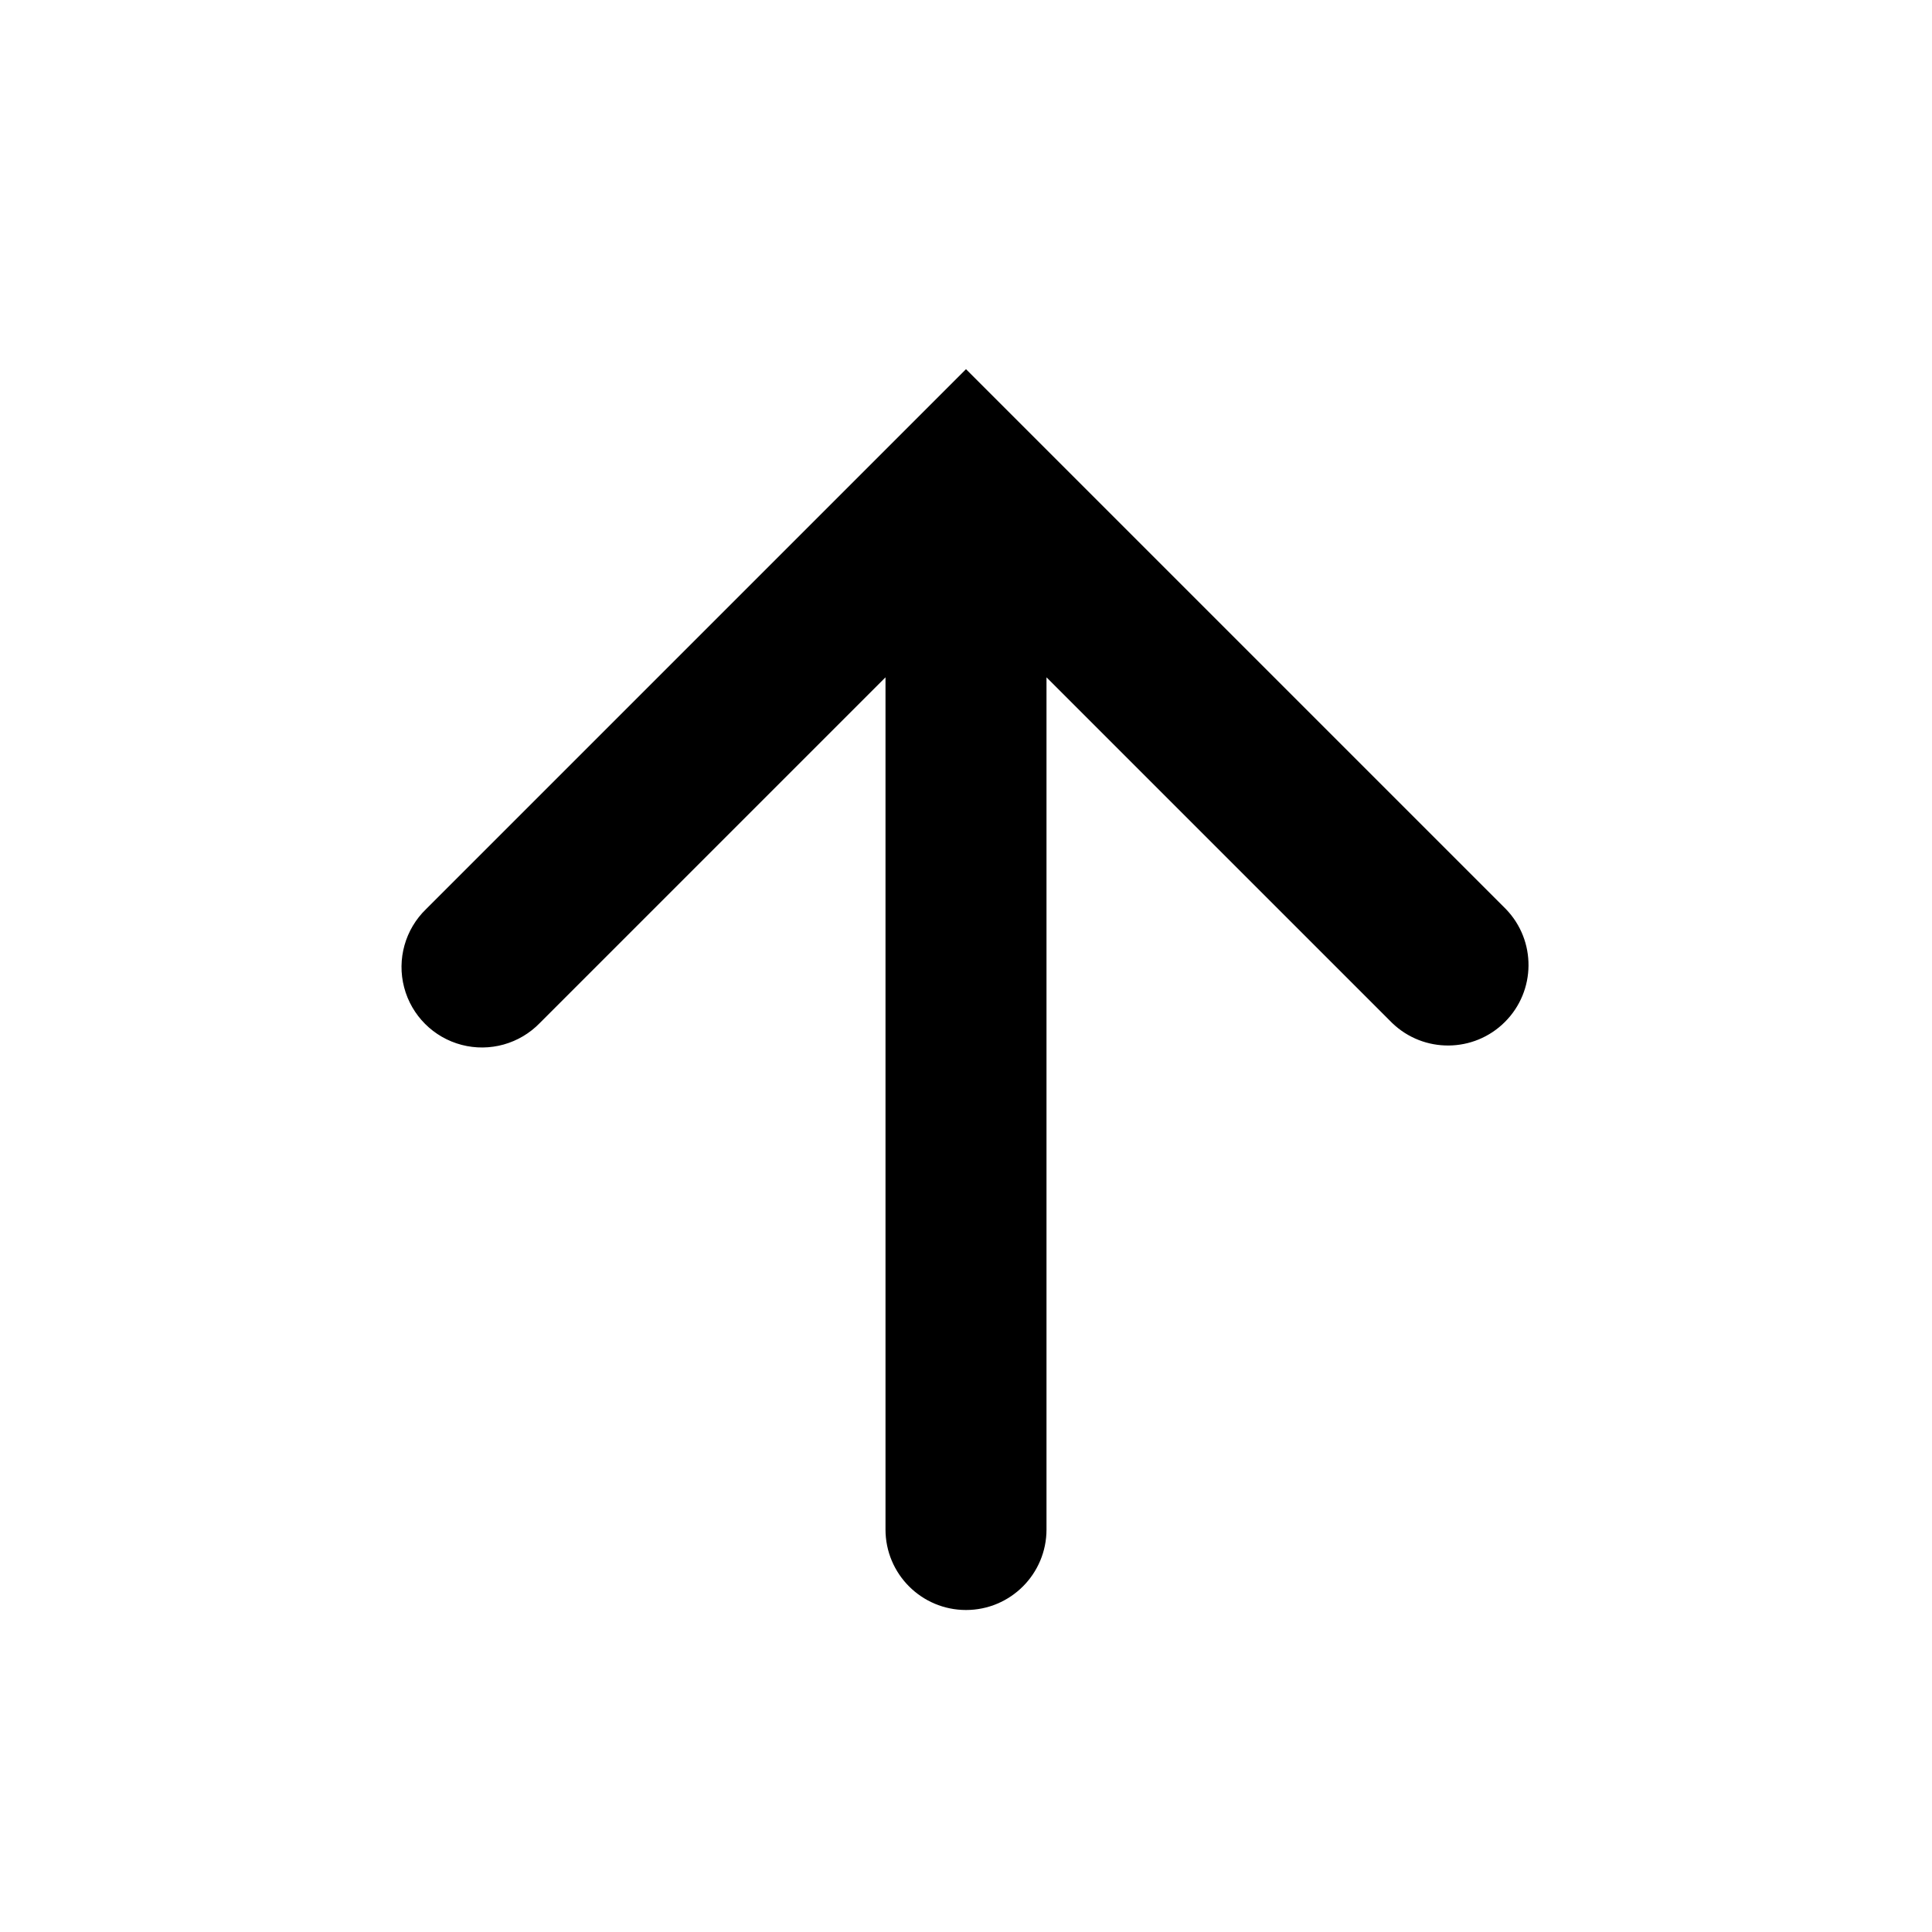
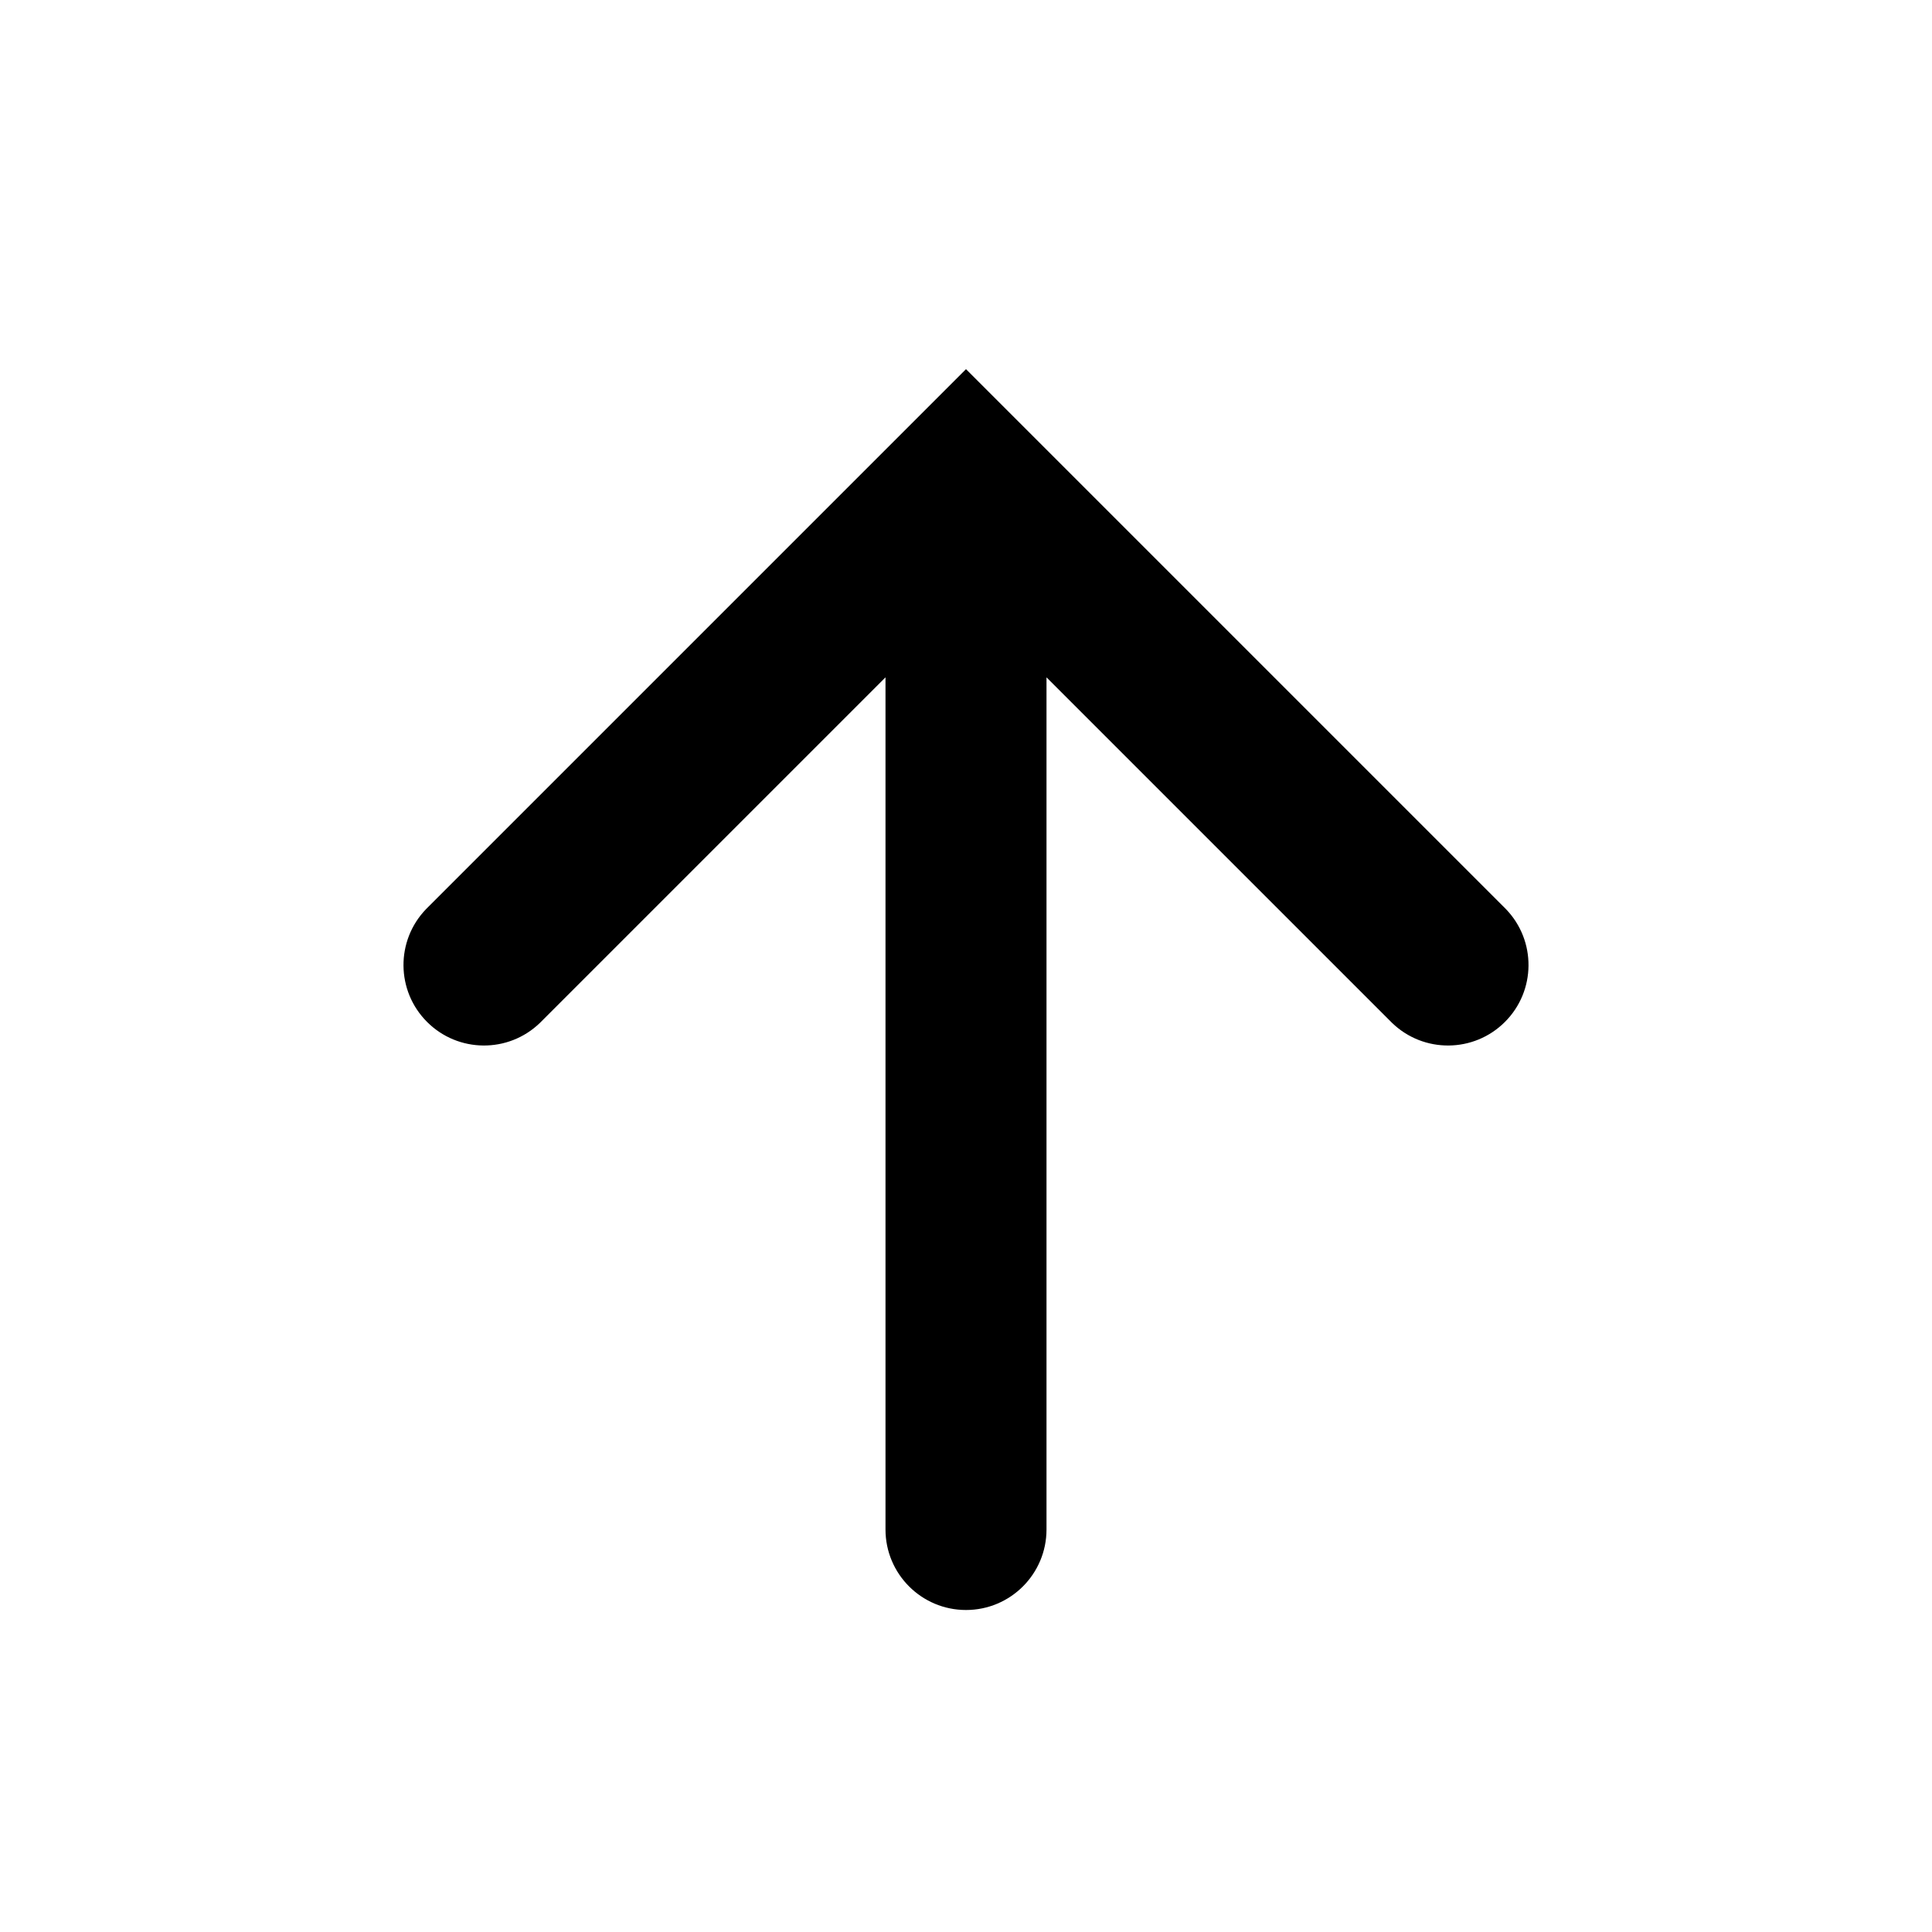
<svg xmlns="http://www.w3.org/2000/svg" width="24" height="24" viewBox="0 0 24 24" fill="none">
-   <path fill-rule="evenodd" clip-rule="evenodd" d="M12 4.586l6.707 6.707a1 1 0 01-1.414 1.414L13 8.414V19a1 1 0 11-2 0V8.414l-4.293 4.293a1 1 0 11-1.414-1.414L12 4.586z" fill="currentColor" />
+   <path fill-rule="evenodd" clip-rule="evenodd" d="M12 4.586l6.707 6.707a1 1 0 01-1.414 1.414L13 8.414V19a1 1 0 11-2 0V8.414l-4.293 4.293a1 1 0 01-1.414-1.414L12 4.586z" fill="currentColor" />
</svg>
